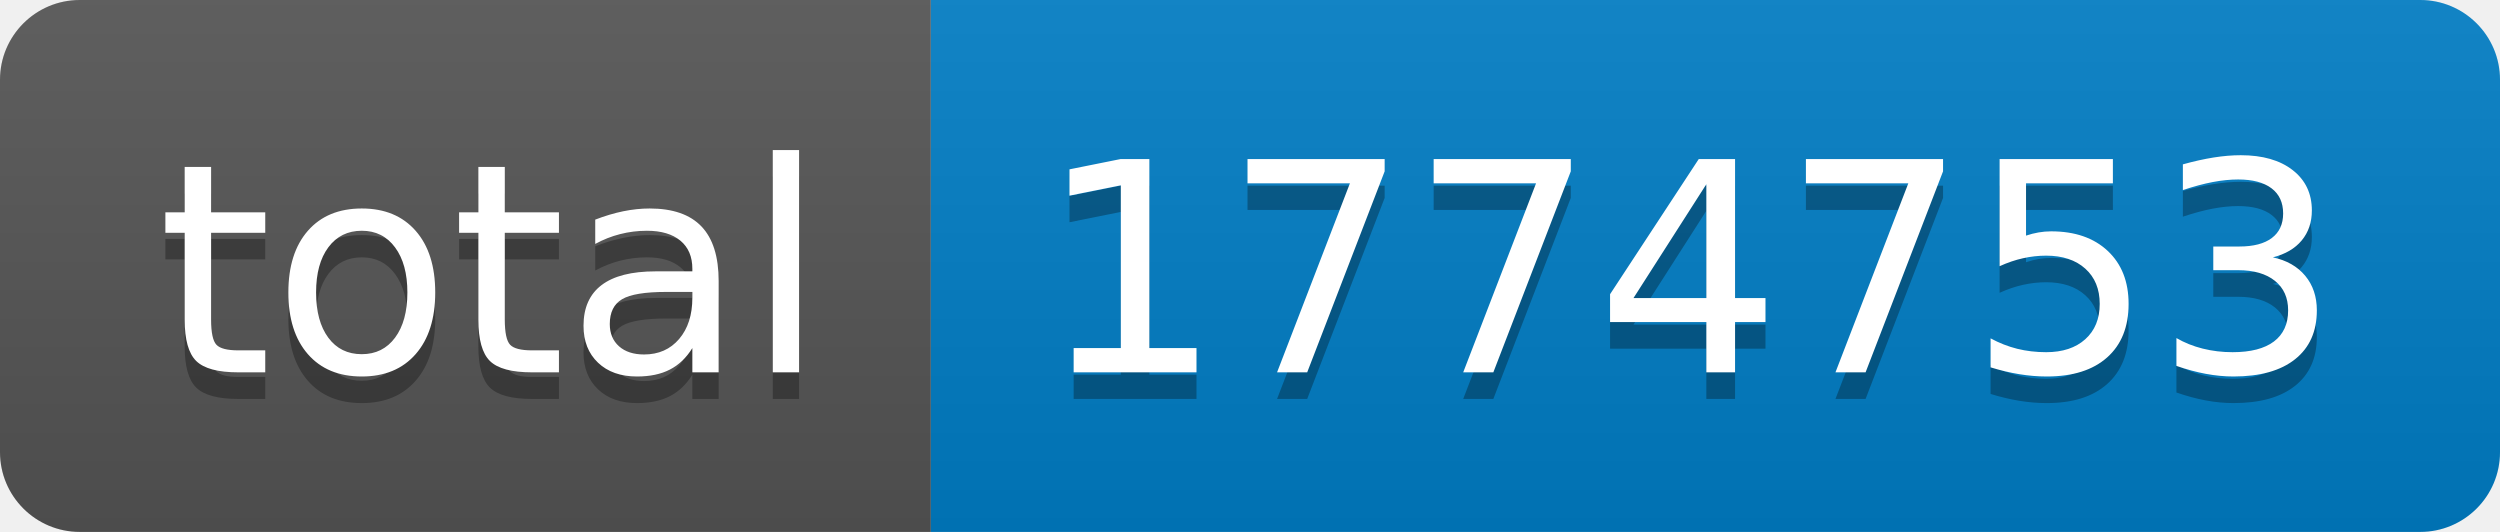
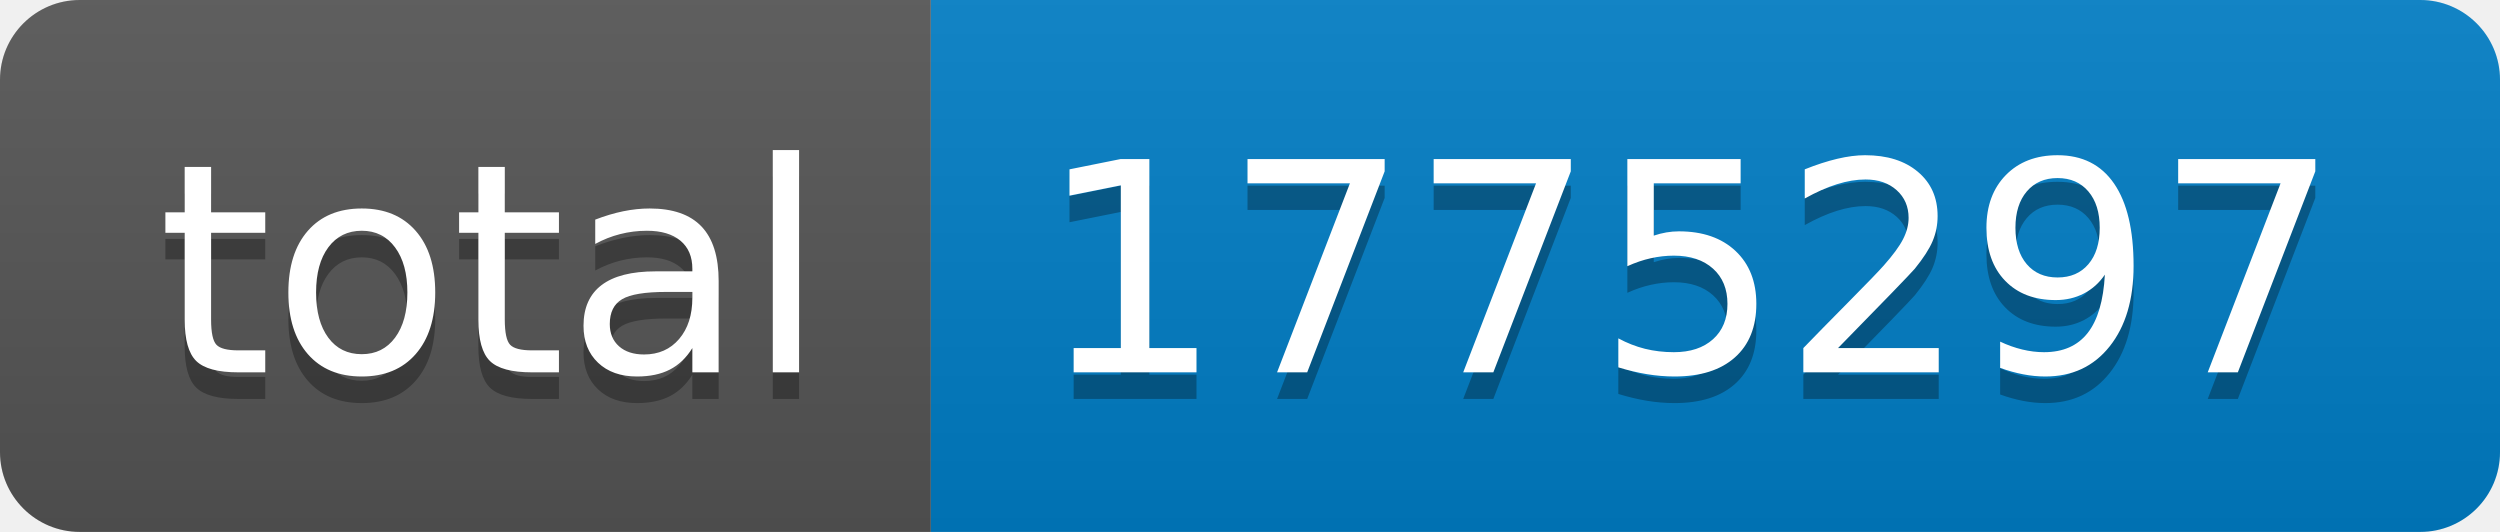
- <svg xmlns="http://www.w3.org/2000/svg" width="94" height="20" role="img" aria-label="total: 1774753">
+ <svg xmlns="http://www.w3.org/2000/svg" width="94" height="20" role="img" aria-label="total: 1775297">
  <linearGradient id="s" x2="0" y2="100%">
    <stop offset="0" stop-color="#bbb" stop-opacity=".1" />
    <stop offset="1" stop-opacity=".1" />
  </linearGradient>
  <clipPath id="r">
    <rect width="94" height="20" rx="3" fill="#fff" />
  </clipPath>
  <g clip-path="url(#r)">
    <rect width="35" height="20" fill="#555" />
    <rect x="35" width="59" height="20" fill="#007ec6" />
    <rect width="94" height="20" fill="url(#s)" />
  </g>
  <g fill="#fff" text-anchor="middle" font-family="Verdana,Geneva,DejaVu Sans,sans-serif" text-rendering="geometricPrecision" font-size="110">
    <text aria-hidden="true" x="185" y="150" fill="#010101" fill-opacity=".3" transform="scale(.1)" textLength="250">total</text>
    <text x="185" y="140" transform="scale(.1)" fill="#fff" textLength="250">total</text>
-     <text aria-hidden="true" x="635" y="150" fill="#010101" fill-opacity=".3" transform="scale(.1)" textLength="490">1774753</text>
-     <text x="635" y="140" transform="scale(.1)" fill="#fff" textLength="490">1774753</text>
+     <text aria-hidden="true" x="635" y="150" fill="#010101" fill-opacity=".3" transform="scale(.1)" textLength="490">1775297</text>
+     <text x="635" y="140" transform="scale(.1)" fill="#fff" textLength="490">1775297</text>
  </g>
</svg>
